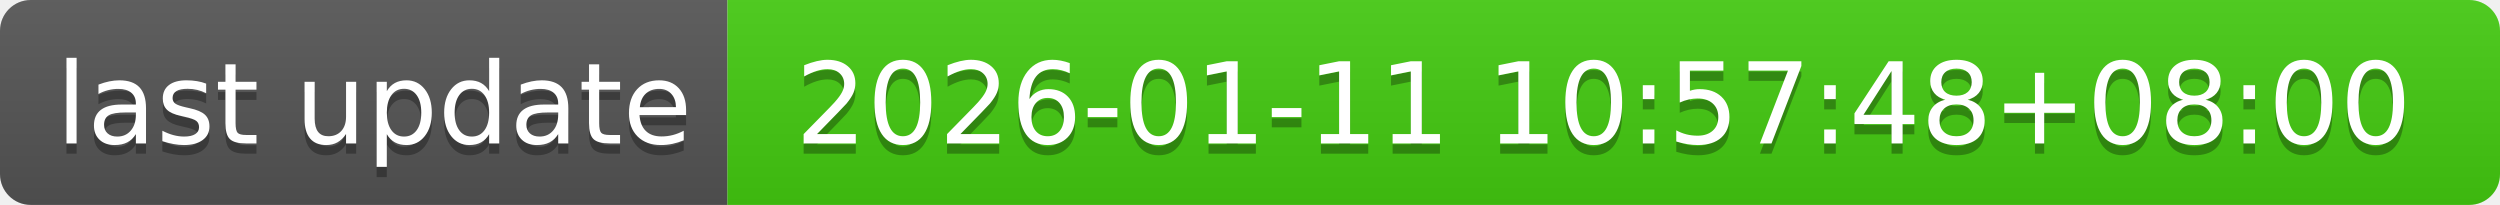
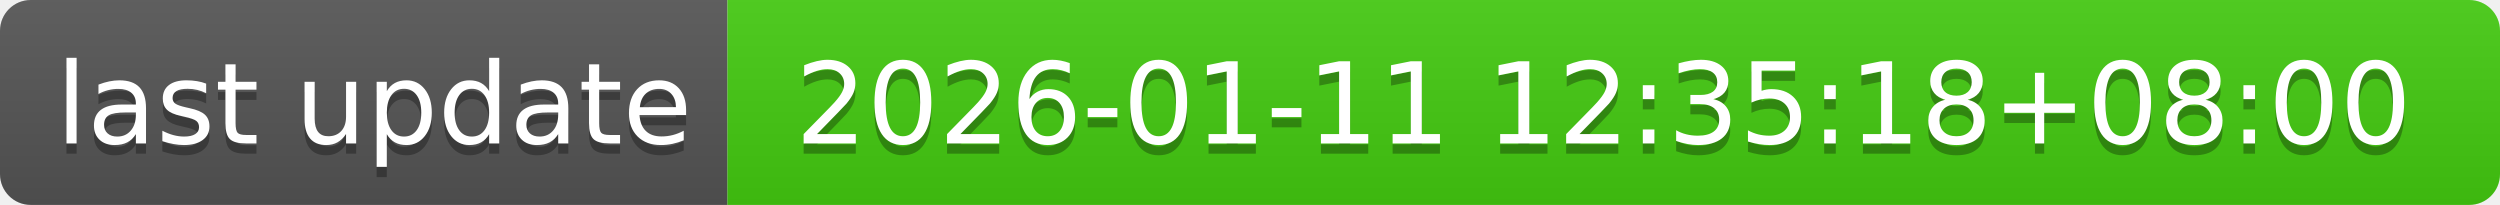
- <svg xmlns="http://www.w3.org/2000/svg" width="244" height="20" role="img" aria-label="last update: 2026-01-11 10:57:48+08:00">
+ <svg xmlns="http://www.w3.org/2000/svg" width="244" height="20" role="img" aria-label="last update: 2026-01-11 12:35:18+08:00">
  <linearGradient id="s" x2="0" y2="100%">
    <stop offset="0" stop-color="#bbb" stop-opacity=".1" />
    <stop offset="1" stop-opacity=".1" />
  </linearGradient>
  <clipPath id="r">
    <rect width="244" height="20" rx="3" fill="#fff" />
  </clipPath>
  <g clip-path="url(#r)">
    <rect width="71" height="20" fill="#555" />
    <rect x="71" width="173" height="20" fill="#4c1" />
    <rect width="244" height="20" fill="url(#s)" />
  </g>
  <g fill="#fff" text-anchor="middle" font-family="Verdana,Geneva,DejaVu Sans,sans-serif" text-rendering="geometricPrecision" font-size="110">
    <text aria-hidden="true" x="365" y="150" fill="#010101" fill-opacity=".3" transform="scale(.1)" textLength="610">last update</text>
    <text x="365" y="140" transform="scale(.1)" fill="#fff" textLength="610">last update</text>
-     <text aria-hidden="true" x="1565" y="150" fill="#010101" fill-opacity=".3" transform="scale(.1)" textLength="1630">2026-01-11 10:57:48+08:00</text>
-     <text x="1565" y="140" transform="scale(.1)" fill="#fff" textLength="1630">2026-01-11 10:57:48+08:00</text>
+     <text aria-hidden="true" x="1565" y="150" fill="#010101" fill-opacity=".3" transform="scale(.1)" textLength="1630">2026-01-11 12:35:18+08:00</text>
+     <text x="1565" y="140" transform="scale(.1)" fill="#fff" textLength="1630">2026-01-11 12:35:18+08:00</text>
  </g>
</svg>
